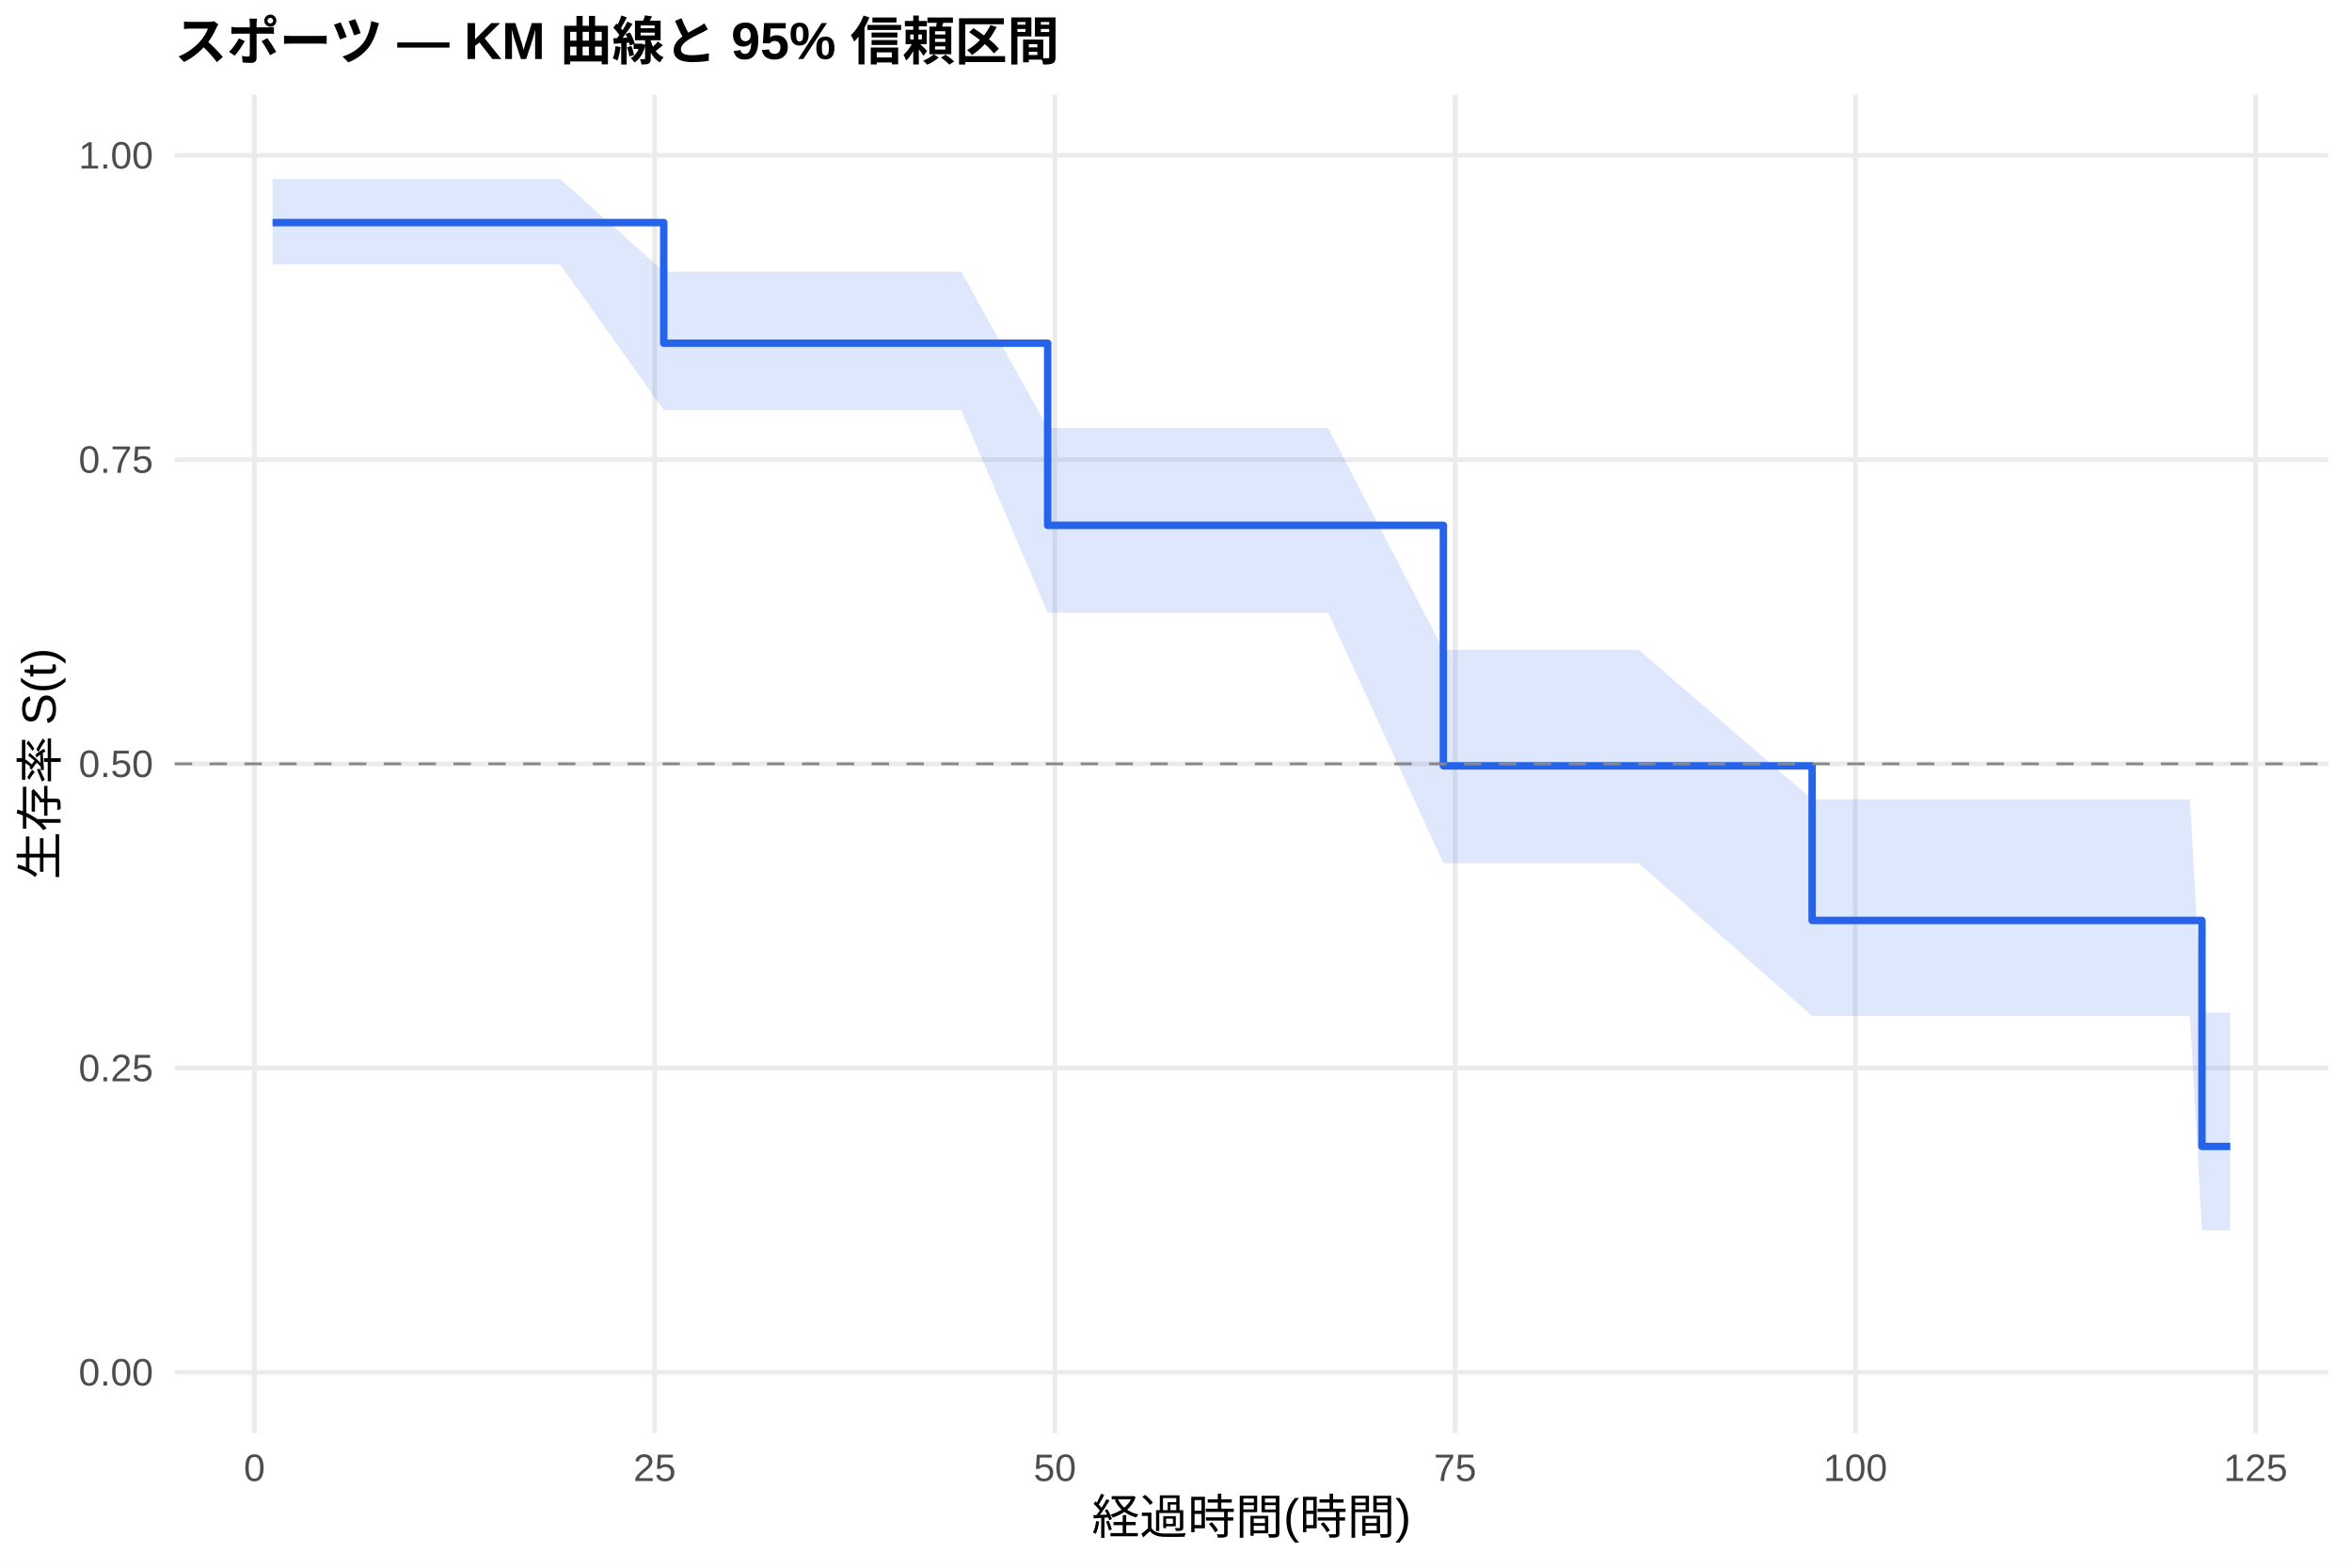
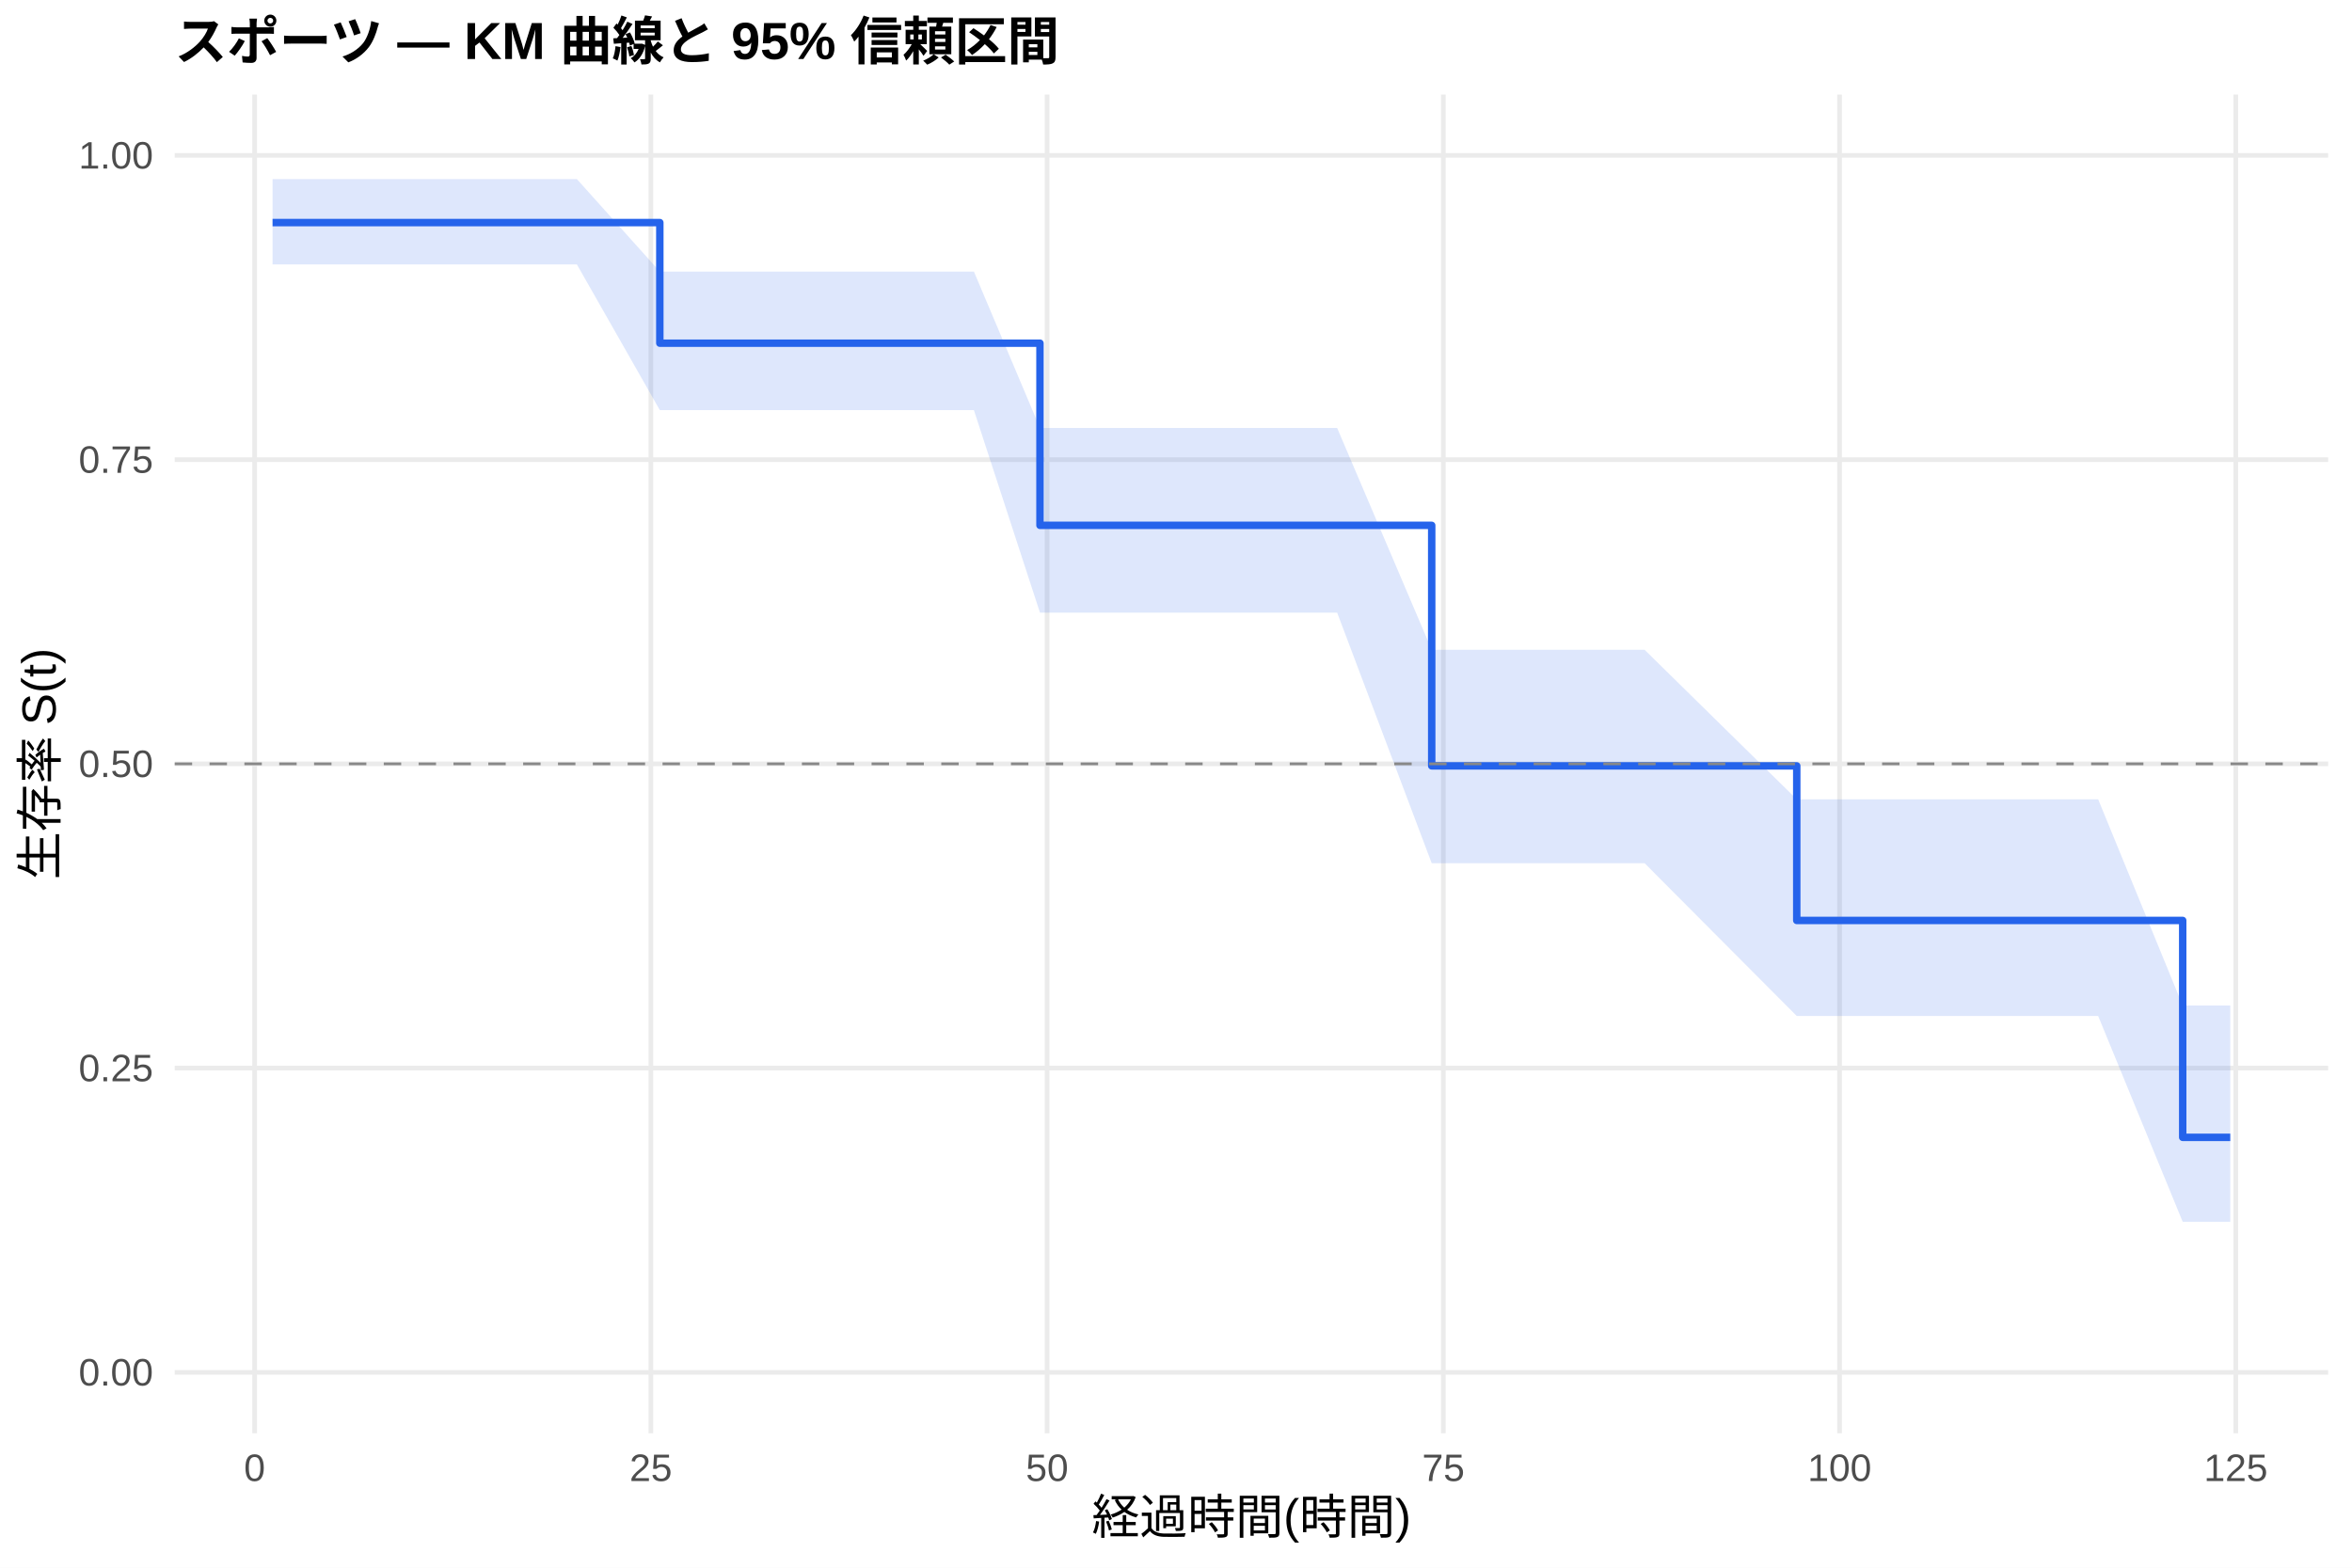
<svg xmlns="http://www.w3.org/2000/svg" width="540.00pt" height="360.00pt" viewBox="0 0 540.00 360.00">
  <g class="svglite">
    <defs>
      <style type="text/css">
    .svglite line, .svglite polyline, .svglite polygon, .svglite path, .svglite rect, .svglite circle {
      fill: none;
      stroke: #000000;
      stroke-linecap: round;
      stroke-linejoin: round;
      stroke-miterlimit: 10.00;
    }
    .svglite text {
      white-space: pre;
    }
    .svglite g.glyphgroup path {
      fill: inherit;
      stroke: none;
    }
  </style>
    </defs>
    <rect width="100%" height="100%" style="stroke: none; fill: #FFFFFF;" />
    <defs>
      <clipPath id="cpMC4wMHw1NDAuMDB8MC4wMHwzNjAuMDA=">
        <rect x="0.00" y="0.00" width="540.00" height="360.00" />
      </clipPath>
    </defs>
    <g clip-path="url(#cpMC4wMHw1NDAuMDB8MC4wMHwzNjAuMDA=)">
      <rect x="0" y="0.00" width="540.00" height="360.00" style="stroke-width: 1.07; stroke: none; fill: #FFFFFF;" />
    </g>
    <defs>
      <clipPath id="cpNDAuMTF8NTM0LjUyfDIxLjcxfDMyOS4xMg==">
        <rect x="40.11" y="21.71" width="494.41" height="307.41" />
      </clipPath>
    </defs>
    <g clip-path="url(#cpNDAuMTF8NTM0LjUyfDIxLjcxfDMyOS4xMg==)">
      <polyline points="40.11,315.14 534.52,315.14 " style="stroke-width: 1.07; stroke: #EBEBEB; stroke-linecap: butt;" />
      <polyline points="40.11,245.28 534.52,245.28 " style="stroke-width: 1.07; stroke: #EBEBEB; stroke-linecap: butt;" />
      <polyline points="40.11,175.41 534.52,175.41 " style="stroke-width: 1.07; stroke: #EBEBEB; stroke-linecap: butt;" />
      <polyline points="40.11,105.55 534.52,105.55 " style="stroke-width: 1.07; stroke: #EBEBEB; stroke-linecap: butt;" />
      <polyline points="40.11,35.68 534.52,35.68 " style="stroke-width: 1.07; stroke: #EBEBEB; stroke-linecap: butt;" />
-       <polyline points="58.42,329.12 58.42,21.71 " style="stroke-width: 1.07; stroke: #EBEBEB; stroke-linecap: butt;" />
-       <polyline points="150.31,329.12 150.31,21.71 " style="stroke-width: 1.07; stroke: #EBEBEB; stroke-linecap: butt;" />
-       <polyline points="242.20,329.12 242.20,21.71 " style="stroke-width: 1.07; stroke: #EBEBEB; stroke-linecap: butt;" />
-       <polyline points="334.09,329.12 334.09,21.71 " style="stroke-width: 1.07; stroke: #EBEBEB; stroke-linecap: butt;" />
-       <polyline points="425.98,329.12 425.98,21.71 " style="stroke-width: 1.07; stroke: #EBEBEB; stroke-linecap: butt;" />
-       <polyline points="517.87,329.12 517.87,21.71 " style="stroke-width: 1.07; stroke: #EBEBEB; stroke-linecap: butt;" />
-       <polygon points="62.58,41.13 90.27,41.13 96.70,41.13 102.03,41.13 105.22,41.13 111.53,41.13 116.37,41.13 125.19,41.13 128.62,41.13 152.39,62.36 154.47,62.36 158.09,62.36 161.33,62.36 169.30,62.36 179.53,62.36 183.27,62.36 186.08,62.36 190.80,62.36 193.92,62.36 204.46,62.36 213.40,62.36 220.69,62.36 240.54,98.28 246.36,98.28 249.61,98.28 260.88,98.28 264.50,98.28 274.36,98.28 279.14,98.28 285.57,98.28 304.93,98.28 331.39,149.22 333.60,149.22 339.85,149.22 348.79,149.22 362.14,149.22 366.98,149.22 376.23,149.22 416.05,183.55 424.94,183.55 428.06,183.55 443.68,183.55 455.38,183.55 458.63,183.55 464.82,183.55 469.66,183.55 481.42,183.55 502.80,183.55 505.55,232.52 512.05,232.52 512.05,282.56 505.55,282.56 502.80,233.31 481.42,233.31 469.66,233.31 464.82,233.31 458.63,233.31 455.38,233.31 443.68,233.31 428.06,233.31 424.94,233.31 416.05,233.31 376.23,198.23 366.98,198.23 362.14,198.23 348.79,198.23 339.85,198.23 333.60,198.23 331.39,198.23 304.93,140.69 285.57,140.69 279.14,140.69 274.36,140.69 264.50,140.69 260.88,140.69 249.61,140.69 246.36,140.69 240.54,140.69 220.69,94.18 213.40,94.18 204.46,94.18 193.92,94.18 190.80,94.18 186.08,94.18 183.27,94.18 179.53,94.18 169.30,94.18 161.33,94.18 158.09,94.18 154.47,94.18 152.39,94.18 128.62,60.73 125.19,60.73 116.37,60.73 111.53,60.73 105.22,60.73 102.03,60.73 96.70,60.73 90.27,60.73 62.58,60.73 " style="stroke-width: 0.00; stroke: none; stroke-linecap: butt; fill: #2563EB; fill-opacity: 0.15;" />
-       <polyline points="62.58,41.13 90.27,41.13 96.70,41.13 102.03,41.13 105.22,41.13 111.53,41.13 116.37,41.13 125.19,41.13 128.62,41.13 152.39,62.36 154.47,62.36 158.09,62.36 161.33,62.36 169.30,62.36 179.53,62.36 183.27,62.36 186.08,62.36 190.80,62.36 193.92,62.36 204.46,62.36 213.40,62.36 220.69,62.36 240.54,98.28 246.36,98.28 249.61,98.28 260.88,98.28 264.50,98.28 274.36,98.28 279.14,98.28 285.57,98.28 304.93,98.28 331.39,149.22 333.60,149.22 339.85,149.22 348.79,149.22 362.14,149.22 366.98,149.22 376.23,149.22 416.05,183.55 424.94,183.55 428.06,183.55 443.68,183.55 455.38,183.55 458.63,183.55 464.82,183.55 469.66,183.55 481.42,183.55 502.80,183.55 505.55,232.52 512.05,232.52 " style="stroke-width: 1.07; stroke: none; stroke-linecap: butt;" />
-       <polyline points="512.05,282.56 505.55,282.56 502.80,233.31 481.42,233.31 469.66,233.31 464.82,233.31 458.63,233.31 455.38,233.31 443.68,233.31 428.06,233.31 424.94,233.31 416.05,233.31 376.23,198.23 366.98,198.23 362.14,198.23 348.79,198.23 339.85,198.23 333.60,198.23 331.39,198.23 304.93,140.69 285.57,140.69 279.14,140.69 274.36,140.69 264.50,140.69 260.88,140.69 249.61,140.69 246.36,140.69 240.54,140.69 220.69,94.18 213.40,94.18 204.46,94.18 193.92,94.18 190.80,94.18 186.08,94.18 183.27,94.18 179.53,94.18 169.30,94.18 161.33,94.18 158.09,94.18 154.47,94.18 152.39,94.18 128.62,60.73 125.19,60.73 116.37,60.73 111.53,60.73 105.22,60.73 102.03,60.73 96.70,60.73 90.27,60.73 62.58,60.73 " style="stroke-width: 1.07; stroke: none; stroke-linecap: butt;" />
-       <polyline points="62.58,51.11 90.27,51.11 90.27,51.11 96.70,51.11 96.70,51.11 102.03,51.11 102.03,51.11 105.22,51.11 105.22,51.11 111.53,51.11 111.53,51.11 116.37,51.11 116.37,51.11 125.19,51.11 125.19,51.11 128.62,51.11 128.62,51.11 152.39,51.11 152.39,78.81 154.47,78.81 154.47,78.81 158.09,78.81 158.09,78.81 161.33,78.81 161.33,78.81 169.30,78.81 169.30,78.81 179.53,78.81 179.53,78.81 183.27,78.81 183.27,78.81 186.08,78.81 186.08,78.81 190.80,78.81 190.80,78.81 193.92,78.81 193.92,78.81 204.46,78.81 204.46,78.81 213.40,78.81 213.40,78.81 220.69,78.81 220.69,78.81 240.54,78.81 240.54,120.64 246.36,120.64 246.36,120.64 249.61,120.64 249.61,120.64 260.88,120.64 260.88,120.64 264.50,120.64 264.50,120.64 274.36,120.64 274.36,120.64 279.14,120.64 279.14,120.64 285.57,120.64 285.57,120.64 304.93,120.64 304.93,120.64 331.39,120.64 331.39,175.87 333.60,175.87 333.60,175.87 339.85,175.87 339.85,175.87 348.79,175.87 348.79,175.87 362.14,175.87 362.14,175.87 366.98,175.87 366.98,175.87 376.23,175.87 376.23,175.87 416.05,175.87 416.05,211.37 424.94,211.37 424.94,211.37 428.06,211.37 428.06,211.37 443.68,211.37 443.68,211.37 455.38,211.37 455.38,211.37 458.63,211.37 458.63,211.37 464.82,211.37 464.82,211.37 469.66,211.37 469.66,211.37 481.42,211.37 481.42,211.37 502.80,211.37 502.80,211.37 505.55,211.37 505.55,263.26 512.05,263.26 512.05,263.26 " style="stroke-width: 1.71; stroke: #2563EB; stroke-linecap: butt;" />
+       <polyline points="58.46,329.12 58.46,21.71 " style="stroke-width: 1.07; stroke: #EBEBEB; stroke-linecap: butt;" />
+       <polyline points="149.43,329.12 149.43,21.71 " style="stroke-width: 1.07; stroke: #EBEBEB; stroke-linecap: butt;" />
+       <polyline points="240.40,329.12 240.40,21.71 " style="stroke-width: 1.07; stroke: #EBEBEB; stroke-linecap: butt;" />
+       <polyline points="331.38,329.12 331.38,21.71 " style="stroke-width: 1.07; stroke: #EBEBEB; stroke-linecap: butt;" />
+       <polyline points="422.35,329.12 422.35,21.71 " style="stroke-width: 1.07; stroke: #EBEBEB; stroke-linecap: butt;" />
+       <polyline points="513.32,329.12 513.32,21.71 " style="stroke-width: 1.07; stroke: #EBEBEB; stroke-linecap: butt;" />
+       <polygon points="62.58,41.13 94.48,41.13 100.85,41.13 106.13,41.13 109.28,41.13 115.53,41.13 120.32,41.13 129.05,41.13 132.45,41.13 151.49,62.36 158.04,62.36 161.62,62.36 164.84,62.36 172.72,62.36 182.85,62.36 186.55,62.36 189.34,62.36 194.01,62.36 197.10,62.36 207.53,62.36 216.39,62.36 223.60,62.36 238.77,98.28 249.02,98.28 252.23,98.28 263.39,98.28 266.97,98.28 276.73,98.28 281.46,98.28 287.83,98.28 307.00,98.28 328.71,149.22 335.38,149.22 341.56,149.22 350.42,149.22 363.64,149.22 368.43,149.22 377.59,149.22 412.52,183.55 425.81,183.55 428.90,183.55 444.36,183.55 455.95,183.55 459.16,183.55 465.29,183.55 470.08,183.55 481.72,183.55 501.13,230.91 502.89,230.91 512.05,230.91 512.05,280.57 502.89,280.57 501.13,280.57 481.72,233.31 470.08,233.31 465.29,233.31 459.16,233.31 455.95,233.31 444.36,233.31 428.90,233.31 425.81,233.31 412.52,233.31 377.59,198.23 368.43,198.23 363.64,198.23 350.42,198.23 341.56,198.23 335.38,198.23 328.71,198.23 307.00,140.69 287.83,140.69 281.46,140.69 276.73,140.69 266.97,140.69 263.39,140.69 252.23,140.69 249.02,140.69 238.77,140.69 223.60,94.18 216.39,94.18 207.53,94.18 197.10,94.18 194.01,94.18 189.34,94.18 186.55,94.18 182.85,94.18 172.72,94.18 164.84,94.18 161.62,94.18 158.04,94.18 151.49,94.18 132.45,60.73 129.05,60.73 120.32,60.73 115.53,60.73 109.28,60.73 106.13,60.73 100.85,60.73 94.48,60.73 62.58,60.73 " style="stroke-width: 0.00; stroke: none; stroke-linecap: butt; fill: #2563EB; fill-opacity: 0.15;" />
+       <polyline points="62.58,41.13 94.48,41.13 100.85,41.13 106.13,41.13 109.28,41.13 115.53,41.13 120.32,41.13 129.05,41.13 132.45,41.13 151.49,62.36 158.04,62.36 161.62,62.36 164.84,62.36 172.72,62.36 182.85,62.36 186.55,62.36 189.34,62.36 194.01,62.36 197.10,62.36 207.53,62.36 216.39,62.36 223.60,62.36 238.77,98.28 249.02,98.28 252.23,98.28 263.39,98.28 266.97,98.28 276.73,98.28 281.46,98.28 287.83,98.28 307.00,98.28 328.71,149.22 335.38,149.22 341.56,149.22 350.42,149.22 363.64,149.22 368.43,149.22 377.59,149.22 412.52,183.55 425.81,183.55 428.90,183.55 444.36,183.55 455.95,183.55 459.16,183.55 465.29,183.55 470.08,183.55 481.72,183.55 501.13,230.91 502.89,230.91 512.05,230.91 " style="stroke-width: 1.07; stroke: none; stroke-linecap: butt;" />
+       <polyline points="512.05,280.57 502.89,280.57 501.13,280.57 481.72,233.31 470.08,233.31 465.29,233.31 459.16,233.31 455.95,233.31 444.36,233.31 428.90,233.31 425.81,233.31 412.52,233.31 377.59,198.23 368.43,198.23 363.64,198.23 350.42,198.23 341.56,198.23 335.38,198.23 328.71,198.23 307.00,140.69 287.83,140.69 281.46,140.69 276.73,140.69 266.97,140.69 263.39,140.69 252.23,140.69 249.02,140.69 238.77,140.69 223.60,94.18 216.39,94.18 207.53,94.18 197.10,94.18 194.01,94.18 189.34,94.18 186.55,94.18 182.85,94.18 172.72,94.18 164.84,94.18 161.62,94.18 158.04,94.18 151.49,94.18 132.45,60.73 129.05,60.73 120.32,60.73 115.53,60.73 109.28,60.73 106.13,60.73 100.85,60.73 94.48,60.73 62.58,60.73 " style="stroke-width: 1.07; stroke: none; stroke-linecap: butt;" />
+       <polyline points="62.58,51.11 94.48,51.11 94.48,51.11 100.85,51.11 100.85,51.11 106.13,51.11 106.13,51.11 109.28,51.11 109.28,51.11 115.53,51.11 115.53,51.11 120.32,51.11 120.32,51.11 129.05,51.11 129.05,51.11 132.45,51.11 132.45,51.11 151.49,51.11 151.49,78.81 158.04,78.81 158.04,78.81 161.62,78.81 161.62,78.81 164.84,78.81 164.84,78.81 172.72,78.81 172.72,78.81 182.85,78.81 182.85,78.81 186.55,78.81 186.55,78.81 189.34,78.81 189.34,78.81 194.01,78.81 194.01,78.81 197.10,78.81 197.10,78.81 207.53,78.81 207.53,78.81 216.39,78.81 216.39,78.81 223.60,78.81 223.60,78.81 238.77,78.81 238.77,120.64 249.02,120.64 249.02,120.64 252.23,120.64 252.23,120.64 263.39,120.64 263.39,120.64 266.97,120.64 266.97,120.64 276.73,120.64 276.73,120.64 281.46,120.64 281.46,120.64 287.83,120.64 287.83,120.64 307.00,120.64 307.00,120.64 328.71,120.64 328.71,175.87 335.38,175.87 335.38,175.87 341.56,175.87 341.56,175.87 350.42,175.87 350.42,175.87 363.64,175.87 363.64,175.87 368.43,175.87 368.43,175.87 377.59,175.87 377.59,175.87 412.52,175.87 412.52,211.37 425.81,211.37 425.81,211.37 428.90,211.37 428.90,211.37 444.36,211.37 444.36,211.37 455.95,211.37 455.95,211.37 459.16,211.37 459.16,211.37 465.29,211.37 465.29,211.37 470.08,211.37 470.08,211.37 481.72,211.37 481.72,211.37 501.13,211.37 501.13,261.18 502.89,261.18 502.89,261.18 512.05,261.18 512.05,261.18 " style="stroke-width: 1.71; stroke: #2563EB; stroke-linecap: butt;" />
      <line x1="40.11" y1="175.41" x2="534.52" y2="175.41" style="stroke-width: 0.64; stroke: #888888; stroke-dasharray: 4.00,4.00; stroke-linecap: butt;" />
    </g>
    <g clip-path="url(#cpMC4wMHw1NDAuMDB8MC4wMHwzNjAuMDA=)">
      <text x="35.18" y="318.17" text-anchor="end" style="font-size: 8.80px;fill: #4D4D4D; font-family: &quot;Liberation Sans&quot;;" textLength="17.11px" lengthAdjust="spacingAndGlyphs">0.00</text>
      <text x="35.18" y="248.30" text-anchor="end" style="font-size: 8.80px;fill: #4D4D4D; font-family: &quot;Liberation Sans&quot;;" textLength="17.11px" lengthAdjust="spacingAndGlyphs">0.25</text>
      <text x="35.18" y="178.44" text-anchor="end" style="font-size: 8.80px;fill: #4D4D4D; font-family: &quot;Liberation Sans&quot;;" textLength="17.11px" lengthAdjust="spacingAndGlyphs">0.50</text>
      <text x="35.18" y="108.57" text-anchor="end" style="font-size: 8.80px;fill: #4D4D4D; font-family: &quot;Liberation Sans&quot;;" textLength="17.11px" lengthAdjust="spacingAndGlyphs">0.75</text>
      <text x="35.18" y="38.71" text-anchor="end" style="font-size: 8.80px;fill: #4D4D4D; font-family: &quot;Liberation Sans&quot;;" textLength="17.11px" lengthAdjust="spacingAndGlyphs">1.00</text>
-       <text x="58.42" y="340.10" text-anchor="middle" style="font-size: 8.80px;fill: #4D4D4D; font-family: &quot;Liberation Sans&quot;;" textLength="4.89px" lengthAdjust="spacingAndGlyphs">0</text>
-       <text x="150.31" y="340.10" text-anchor="middle" style="font-size: 8.80px;fill: #4D4D4D; font-family: &quot;Liberation Sans&quot;;" textLength="9.78px" lengthAdjust="spacingAndGlyphs">25</text>
-       <text x="242.20" y="340.10" text-anchor="middle" style="font-size: 8.80px;fill: #4D4D4D; font-family: &quot;Liberation Sans&quot;;" textLength="9.78px" lengthAdjust="spacingAndGlyphs">50</text>
-       <text x="334.09" y="340.10" text-anchor="middle" style="font-size: 8.80px;fill: #4D4D4D; font-family: &quot;Liberation Sans&quot;;" textLength="9.78px" lengthAdjust="spacingAndGlyphs">75</text>
-       <text x="425.98" y="340.10" text-anchor="middle" style="font-size: 8.80px;fill: #4D4D4D; font-family: &quot;Liberation Sans&quot;;" textLength="14.67px" lengthAdjust="spacingAndGlyphs">100</text>
-       <text x="517.87" y="340.10" text-anchor="middle" style="font-size: 8.80px;fill: #4D4D4D; font-family: &quot;Liberation Sans&quot;;" textLength="14.67px" lengthAdjust="spacingAndGlyphs">125</text>
+       <text x="58.46" y="340.10" text-anchor="middle" style="font-size: 8.80px;fill: #4D4D4D; font-family: &quot;Liberation Sans&quot;;" textLength="4.89px" lengthAdjust="spacingAndGlyphs">0</text>
+       <text x="149.43" y="340.10" text-anchor="middle" style="font-size: 8.80px;fill: #4D4D4D; font-family: &quot;Liberation Sans&quot;;" textLength="9.78px" lengthAdjust="spacingAndGlyphs">25</text>
+       <text x="240.40" y="340.10" text-anchor="middle" style="font-size: 8.80px;fill: #4D4D4D; font-family: &quot;Liberation Sans&quot;;" textLength="9.78px" lengthAdjust="spacingAndGlyphs">50</text>
+       <text x="331.38" y="340.10" text-anchor="middle" style="font-size: 8.80px;fill: #4D4D4D; font-family: &quot;Liberation Sans&quot;;" textLength="9.78px" lengthAdjust="spacingAndGlyphs">75</text>
+       <text x="422.35" y="340.10" text-anchor="middle" style="font-size: 8.80px;fill: #4D4D4D; font-family: &quot;Liberation Sans&quot;;" textLength="14.67px" lengthAdjust="spacingAndGlyphs">100</text>
+       <text x="513.32" y="340.10" text-anchor="middle" style="font-size: 8.80px;fill: #4D4D4D; font-family: &quot;Liberation Sans&quot;;" textLength="14.67px" lengthAdjust="spacingAndGlyphs">125</text>
      <text x="287.32" y="352.24" text-anchor="middle" style="font-size: 11.00px; font-family: &quot;Liberation Sans&quot;;" textLength="73.31px" lengthAdjust="spacingAndGlyphs">経過時間(時間)</text>
      <text transform="translate(13.05,175.41) rotate(-90)" text-anchor="middle" style="font-size: 11.00px; font-family: &quot;Liberation Sans&quot;;" textLength="53.78px" lengthAdjust="spacingAndGlyphs">生存率 S(t)</text>
      <text x="40.11" y="13.74" style="font-size: 12.00px; font-weight: bold; font-family: &quot;Liberation Sans&quot;;" textLength="203.33px" lengthAdjust="spacingAndGlyphs">スポーツ — KM 曲線と 95% 信頼区間</text>
    </g>
  </g>
</svg>
